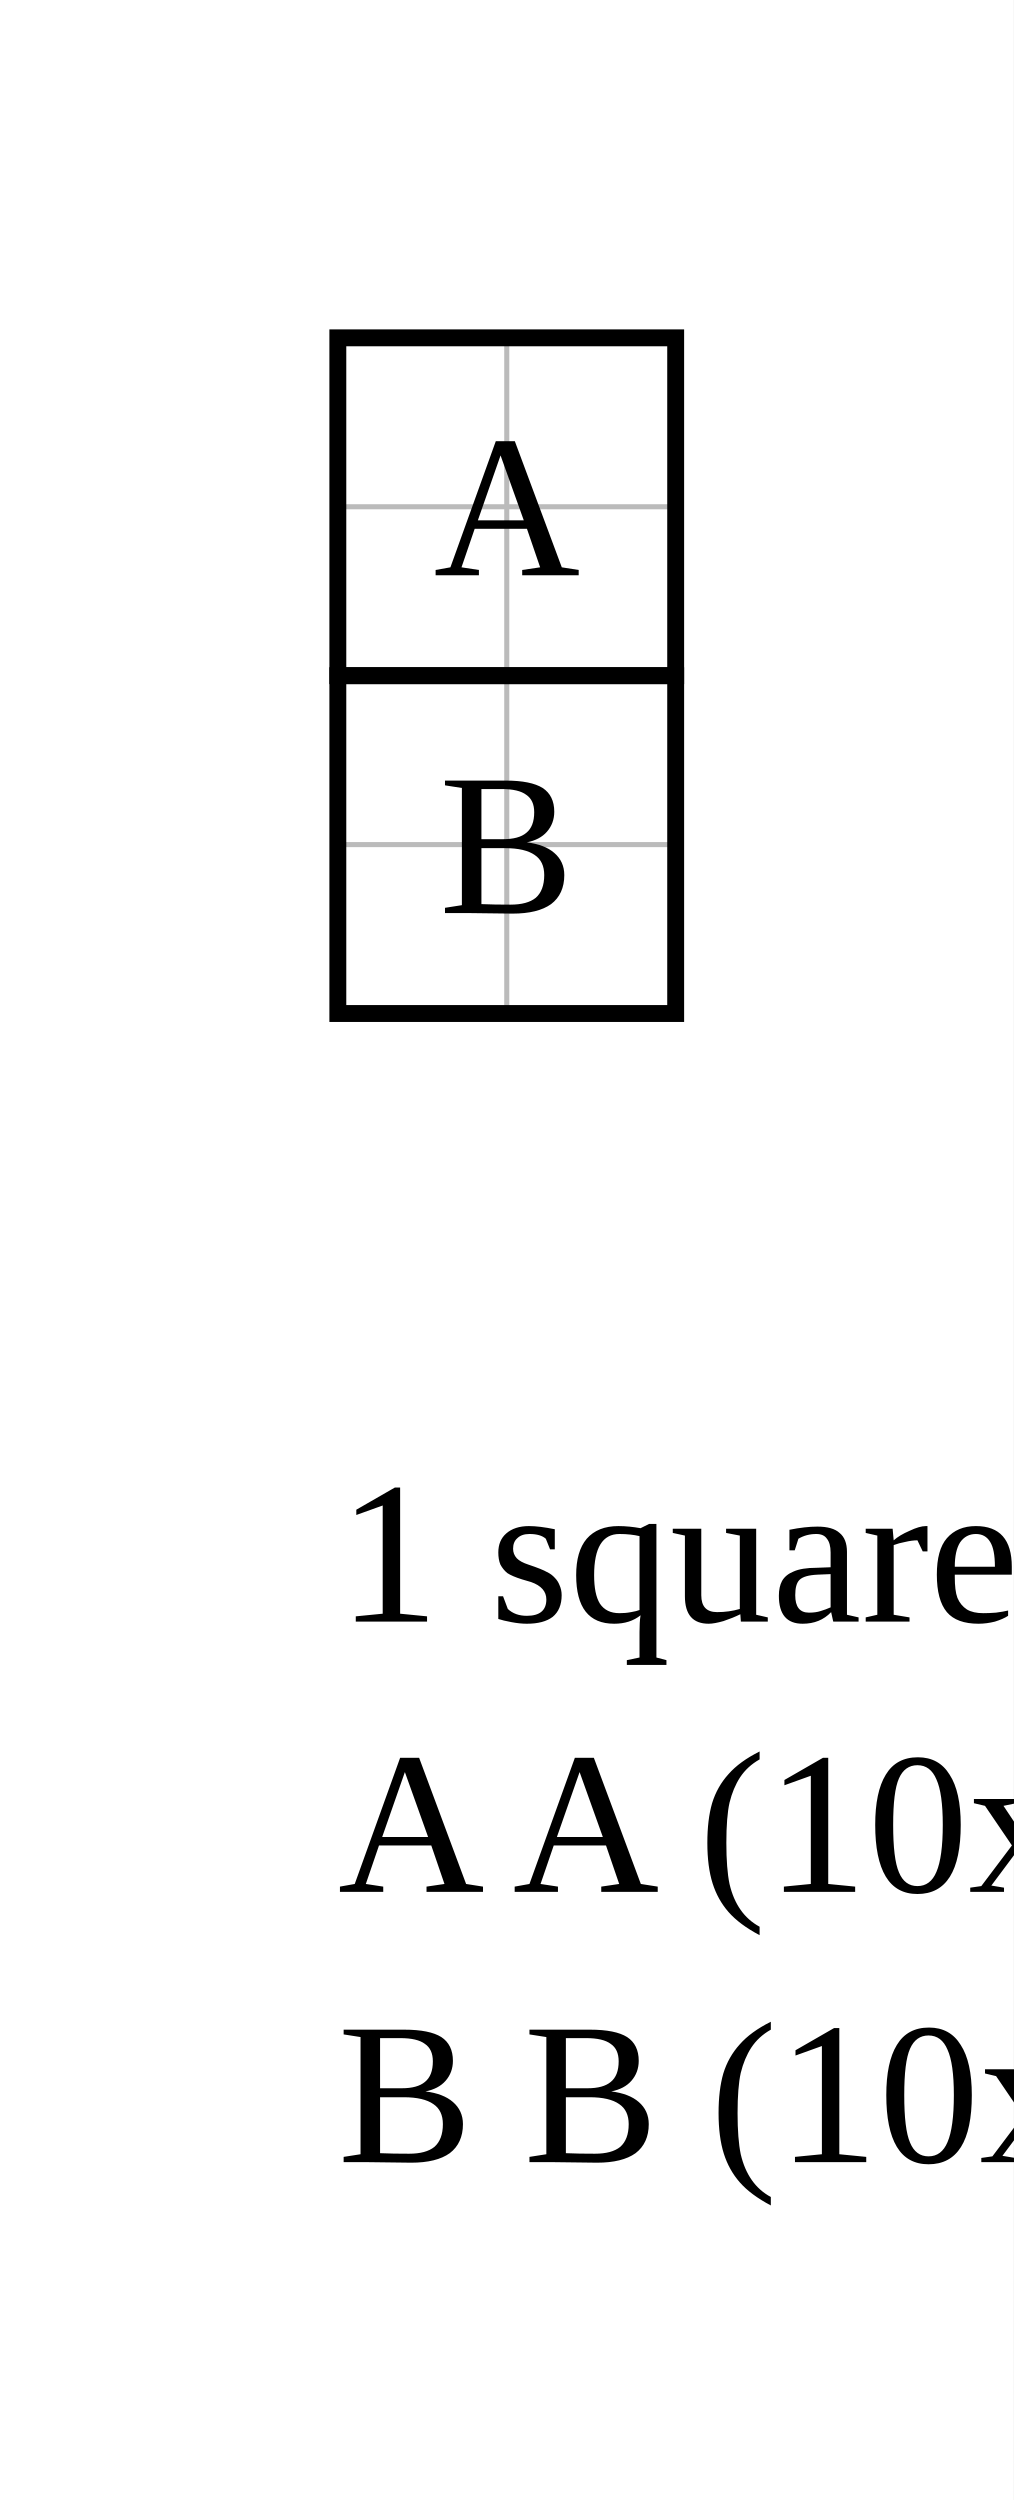
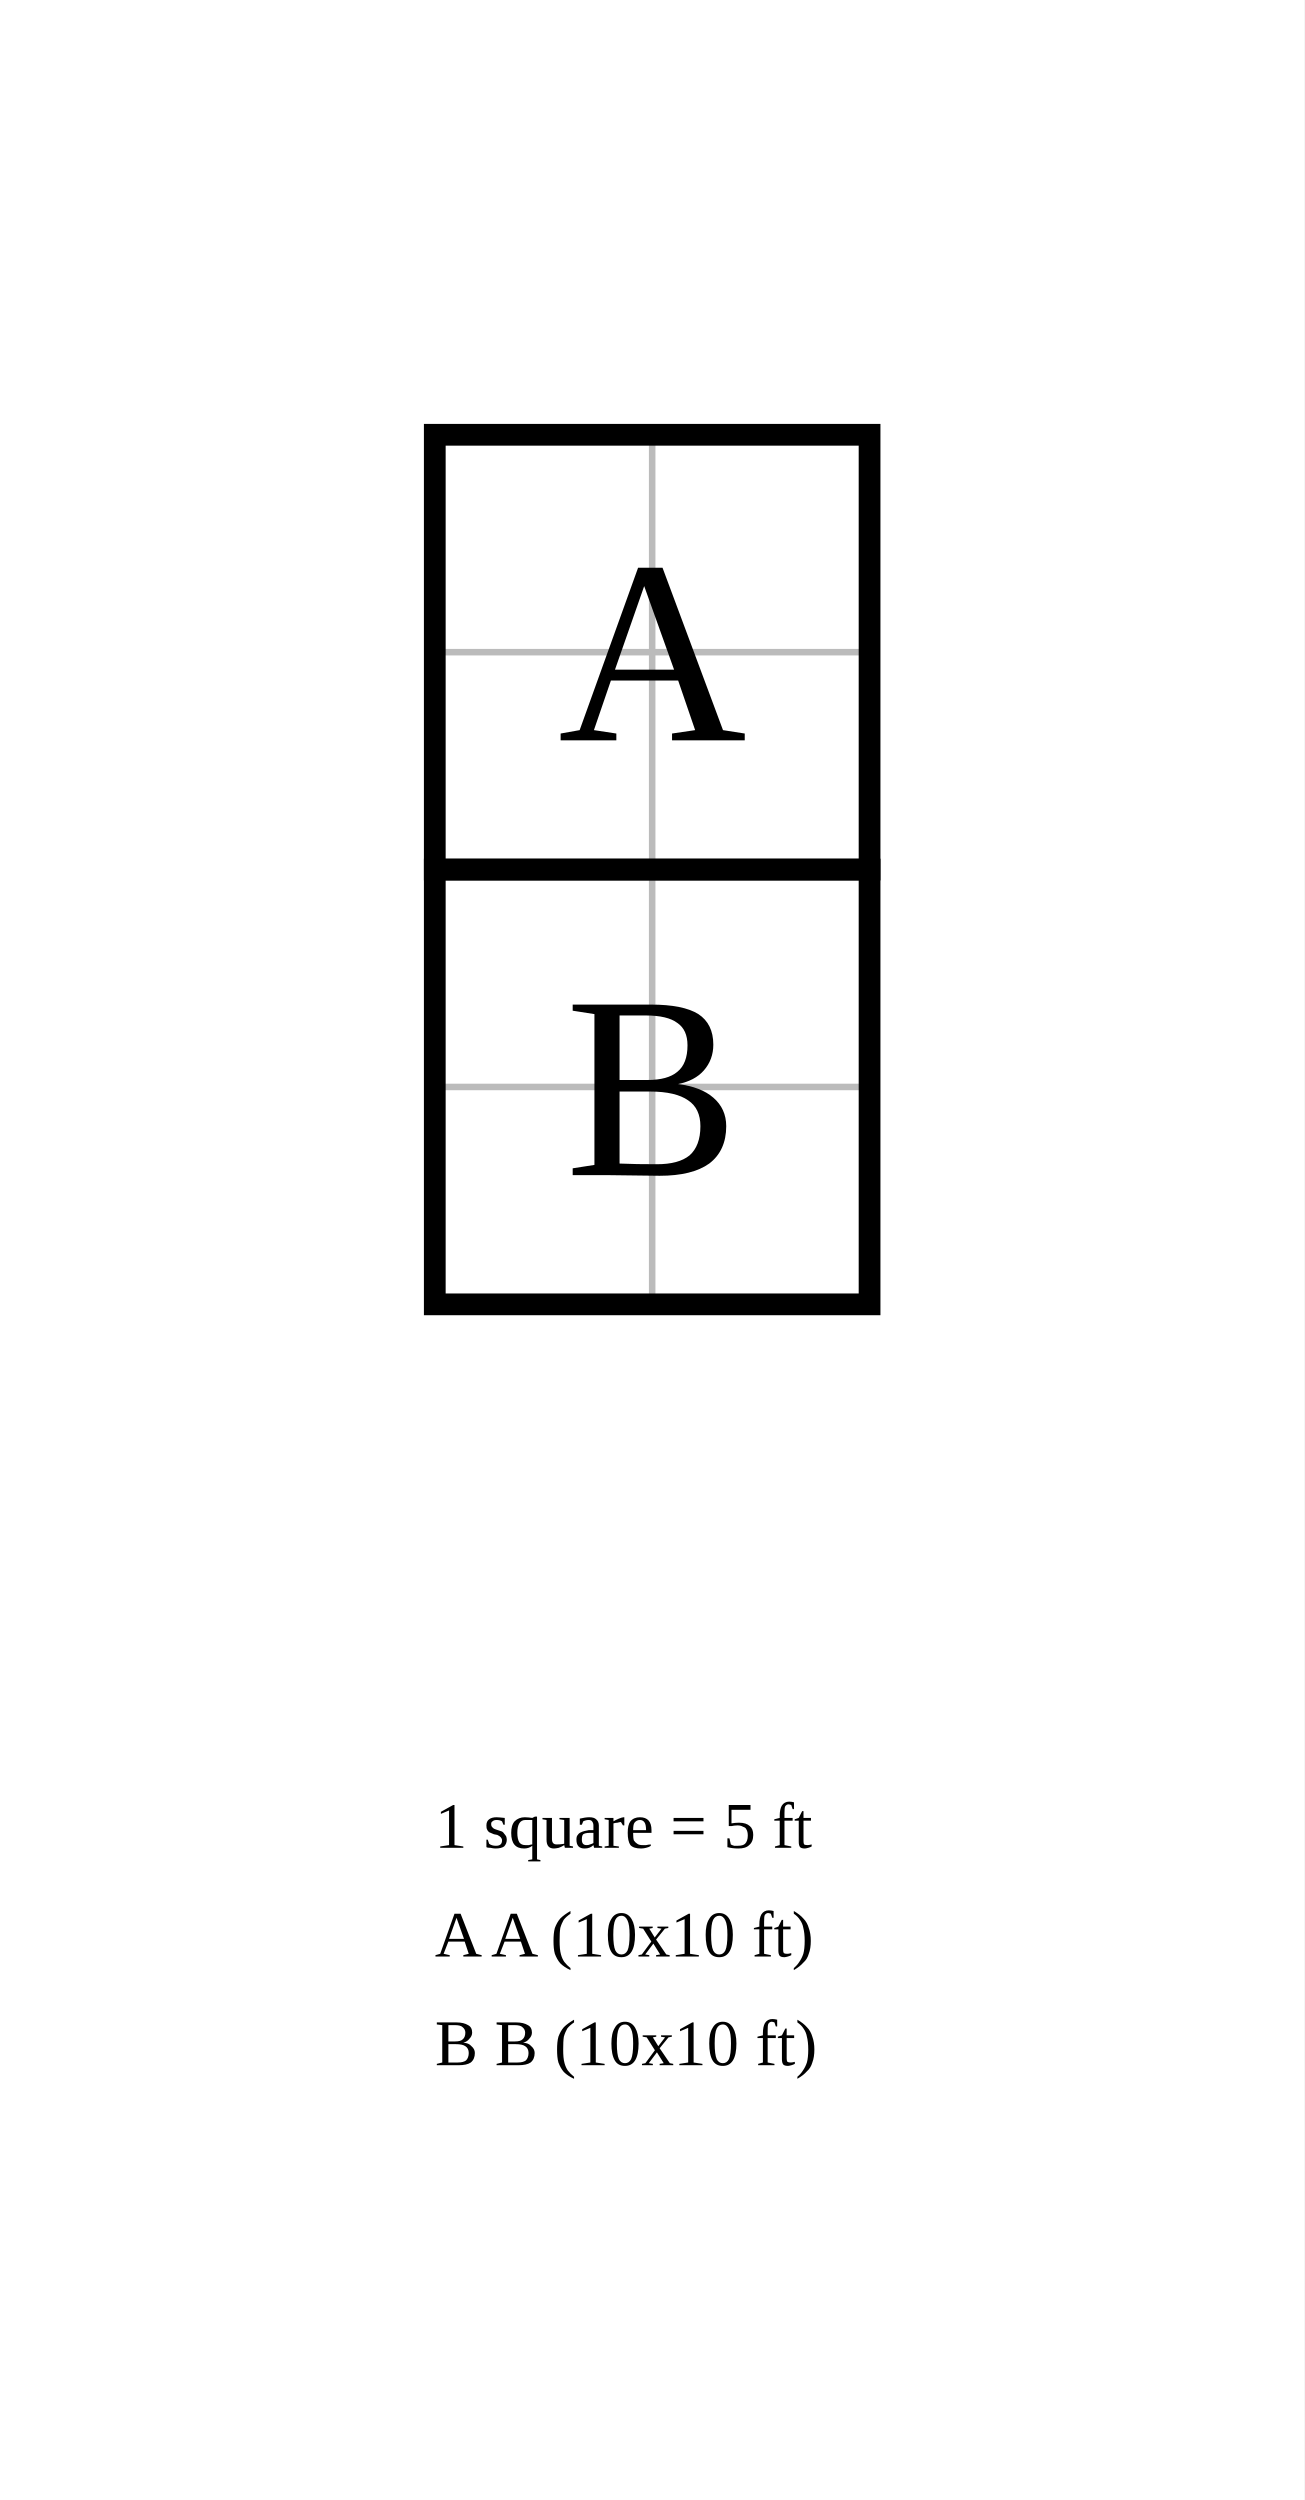
- <svg xmlns="http://www.w3.org/2000/svg" width="300" height="740" viewBox="-10 -10 30 74">
-   <rect x="-10" y="-10" width="30" height="74" fill="white" />
+ <svg xmlns="http://www.w3.org/2000/svg" width="300" height="575" viewBox="-10 -10 30 57.5">
+   <rect x="-10" y="-10" width="30" height="57.5" fill="white" />
  <g stroke="#bbb" stroke-width="0.15">
    <line x1="0" y1="0" x2="0" y2="20" />
    <line x1="5" y1="0" x2="5" y2="20" />
    <line x1="10" y1="0" x2="10" y2="20" />
    <line x1="0" y1="0" x2="10" y2="0" />
    <line x1="0" y1="5" x2="10" y2="5" />
    <line x1="0" y1="10" x2="10" y2="10" />
    <line x1="0" y1="15" x2="10" y2="15" />
    <line x1="0" y1="20" x2="10" y2="20" />
  </g>
  <rect data-room="a" x="0" y="0" width="10" height="10" fill="none" stroke="black" stroke-width="0.5" />
  <text data-room="a" x="5" y="5" text-anchor="middle" dominant-baseline="central" font-size="6">A</text>
  <rect data-room="b" x="0" y="10" width="10" height="10" fill="none" stroke="black" stroke-width="0.5" />
  <text data-room="b" x="5" y="15" text-anchor="middle" dominant-baseline="central" font-size="6">B</text>
-   <text class="scale" x="0" y="38" font-size="6">1 square = 5 ft</text>
-   <text class="key" x="0" y="46" font-size="6">A  A  (10x10 ft)</text>
-   <text class="key" x="0" y="54" font-size="6">B  B  (10x10 ft)</text>
+   <text class="scale" x="0" y="32.5" font-size="1.5">1 square = 5 ft</text>
+   <text class="key" x="0" y="35" font-size="1.5">A  A  (10x10 ft)</text>
+   <text class="key" x="0" y="37.5" font-size="1.5">B  B  (10x10 ft)</text>
</svg>
